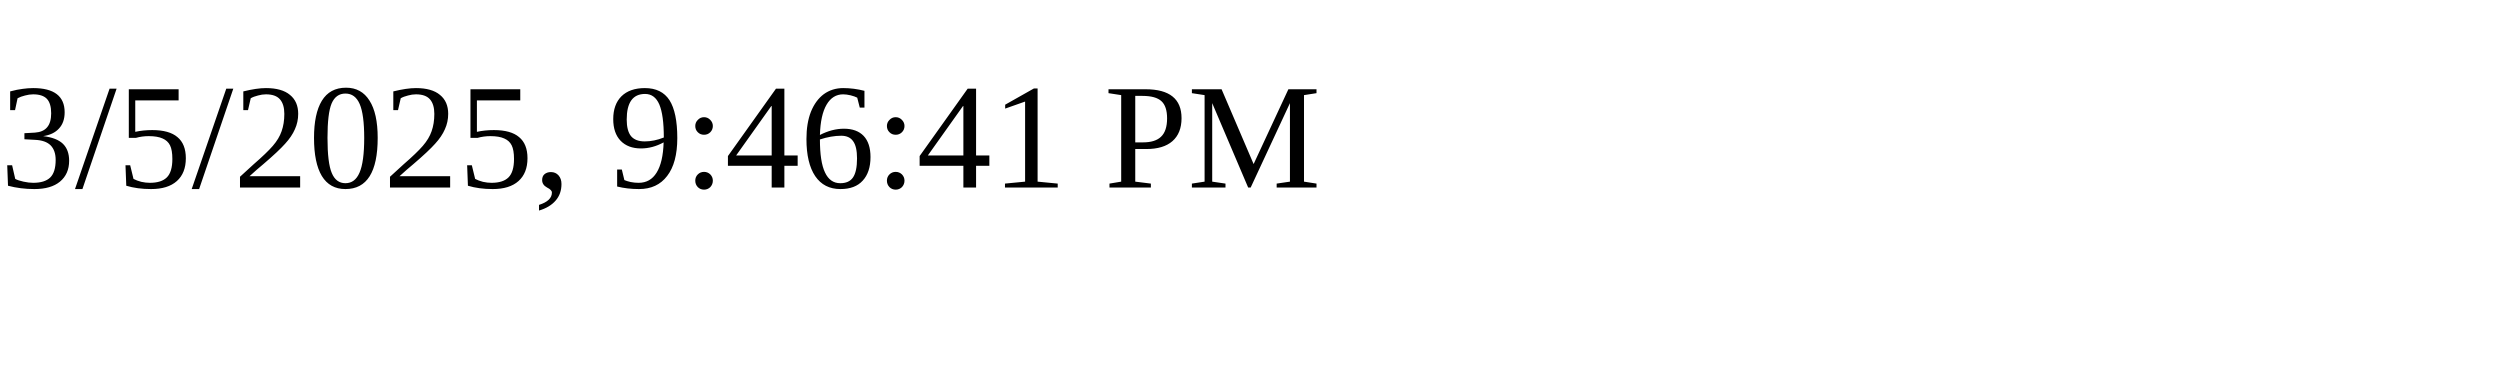
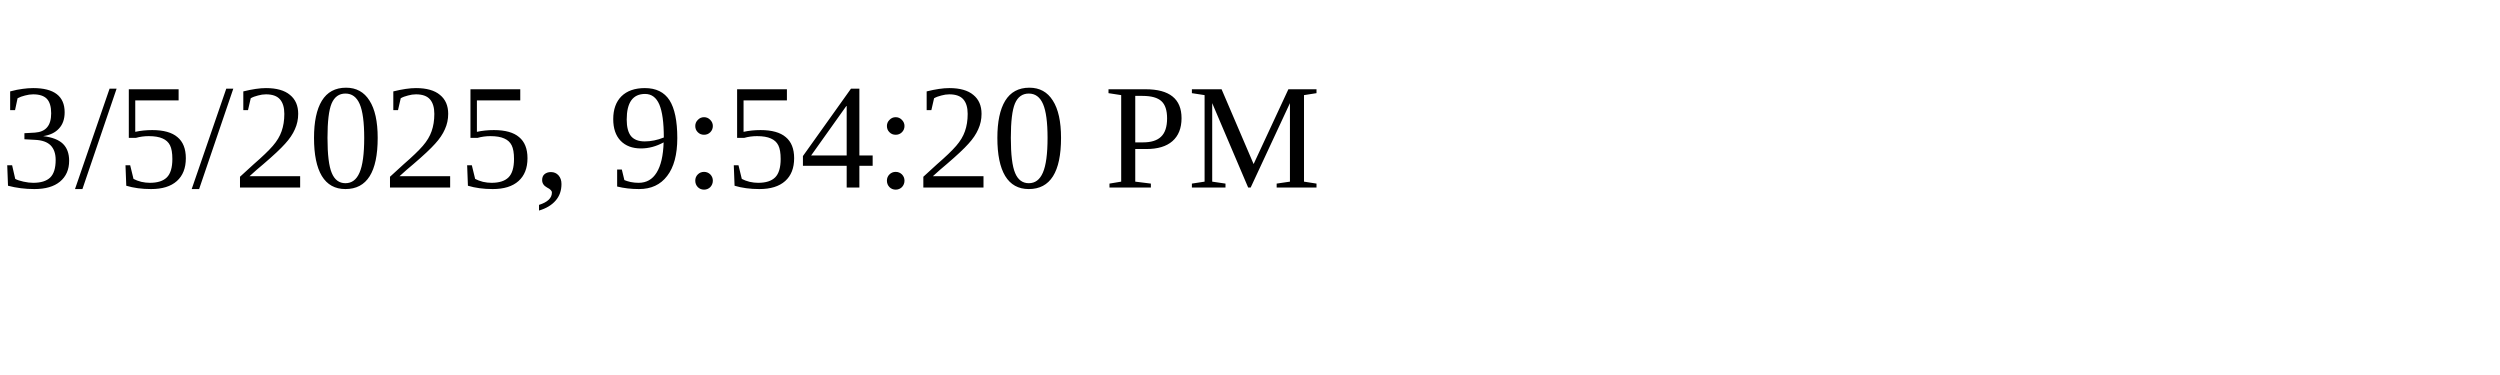
<svg xmlns="http://www.w3.org/2000/svg" height="30" width="200">
-   <text x="0" y="15">3/5/2025, 9:46:41 PM</text>
+   <text x="0" y="15">3/5/2025, 9:54:20 PM</text>
</svg>
